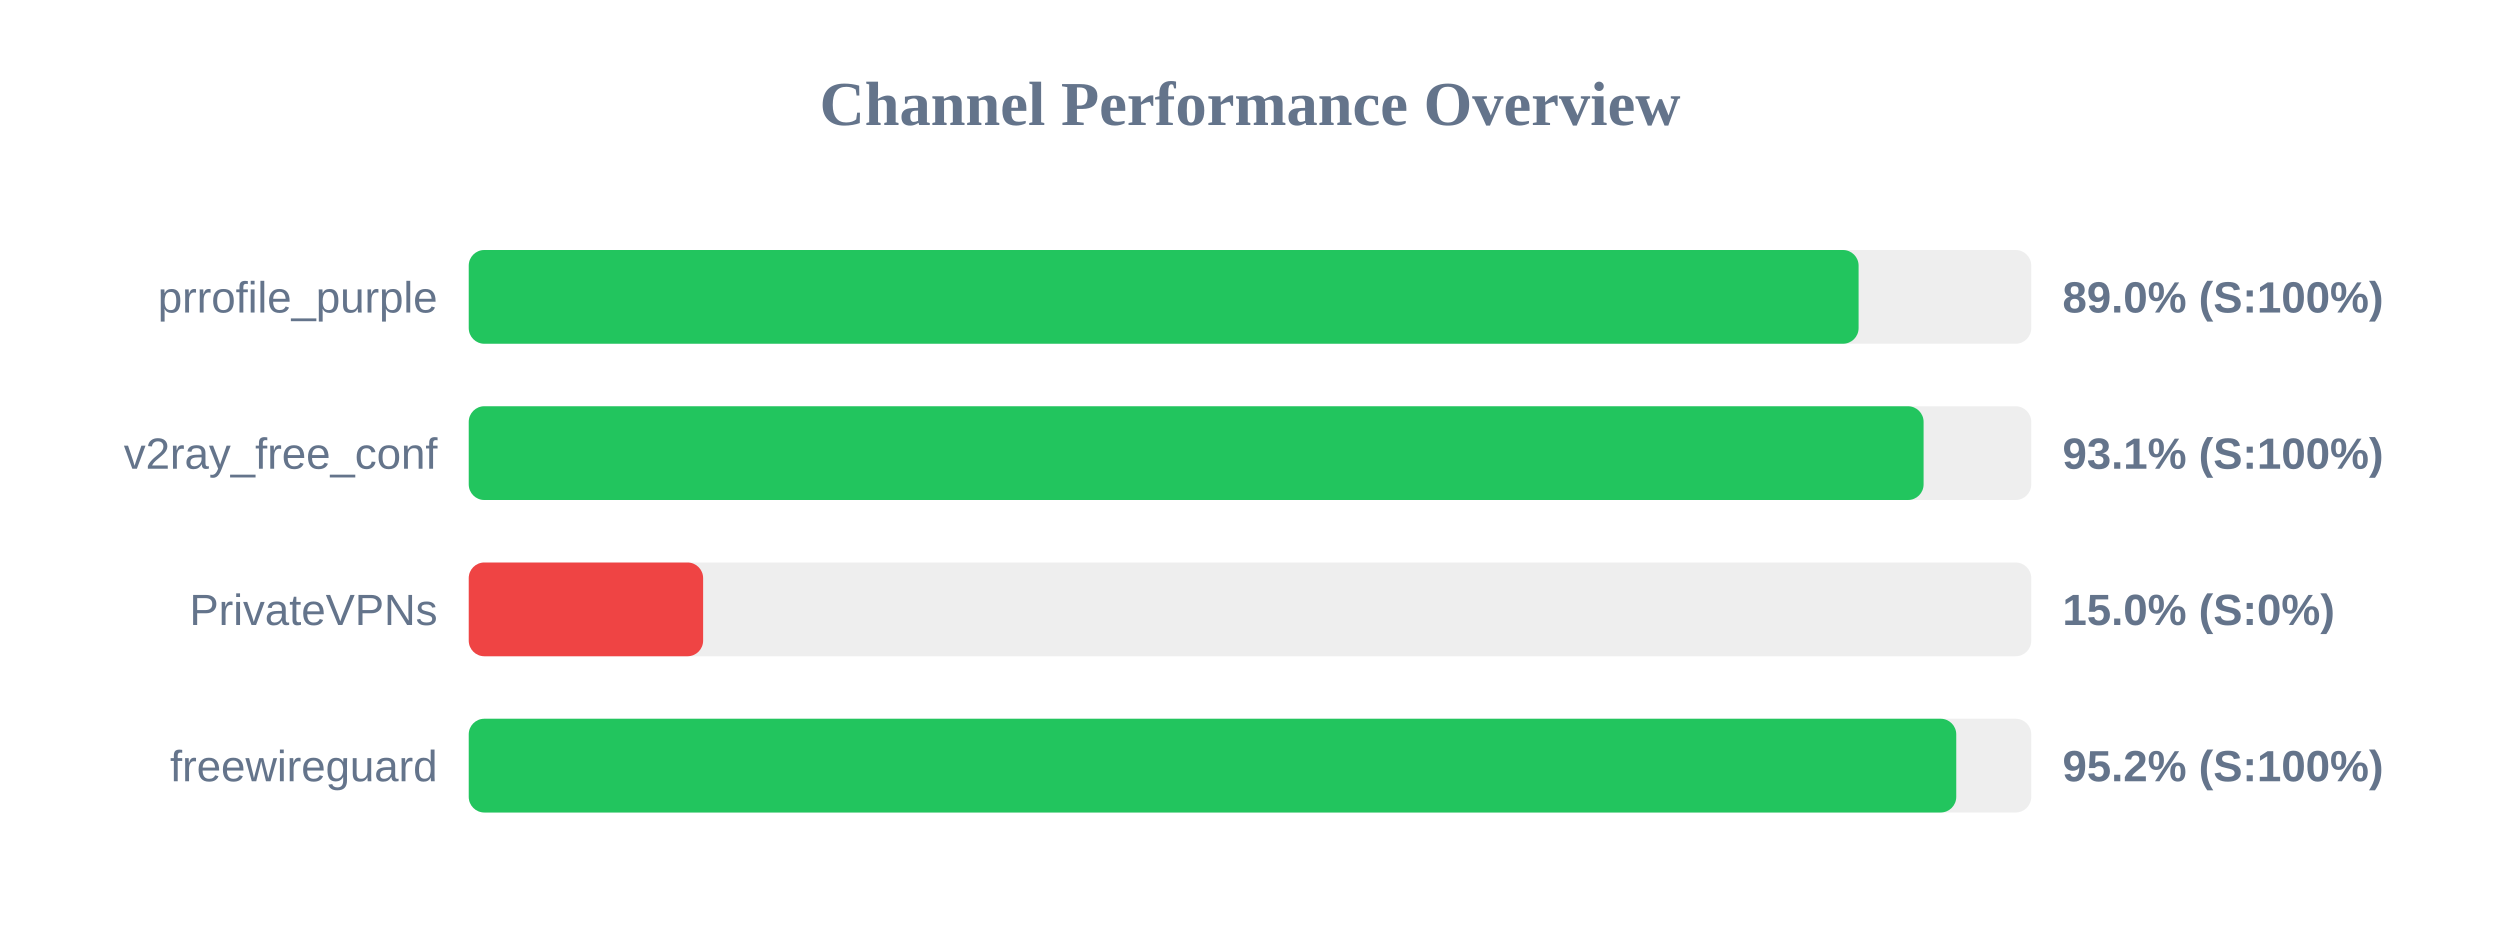
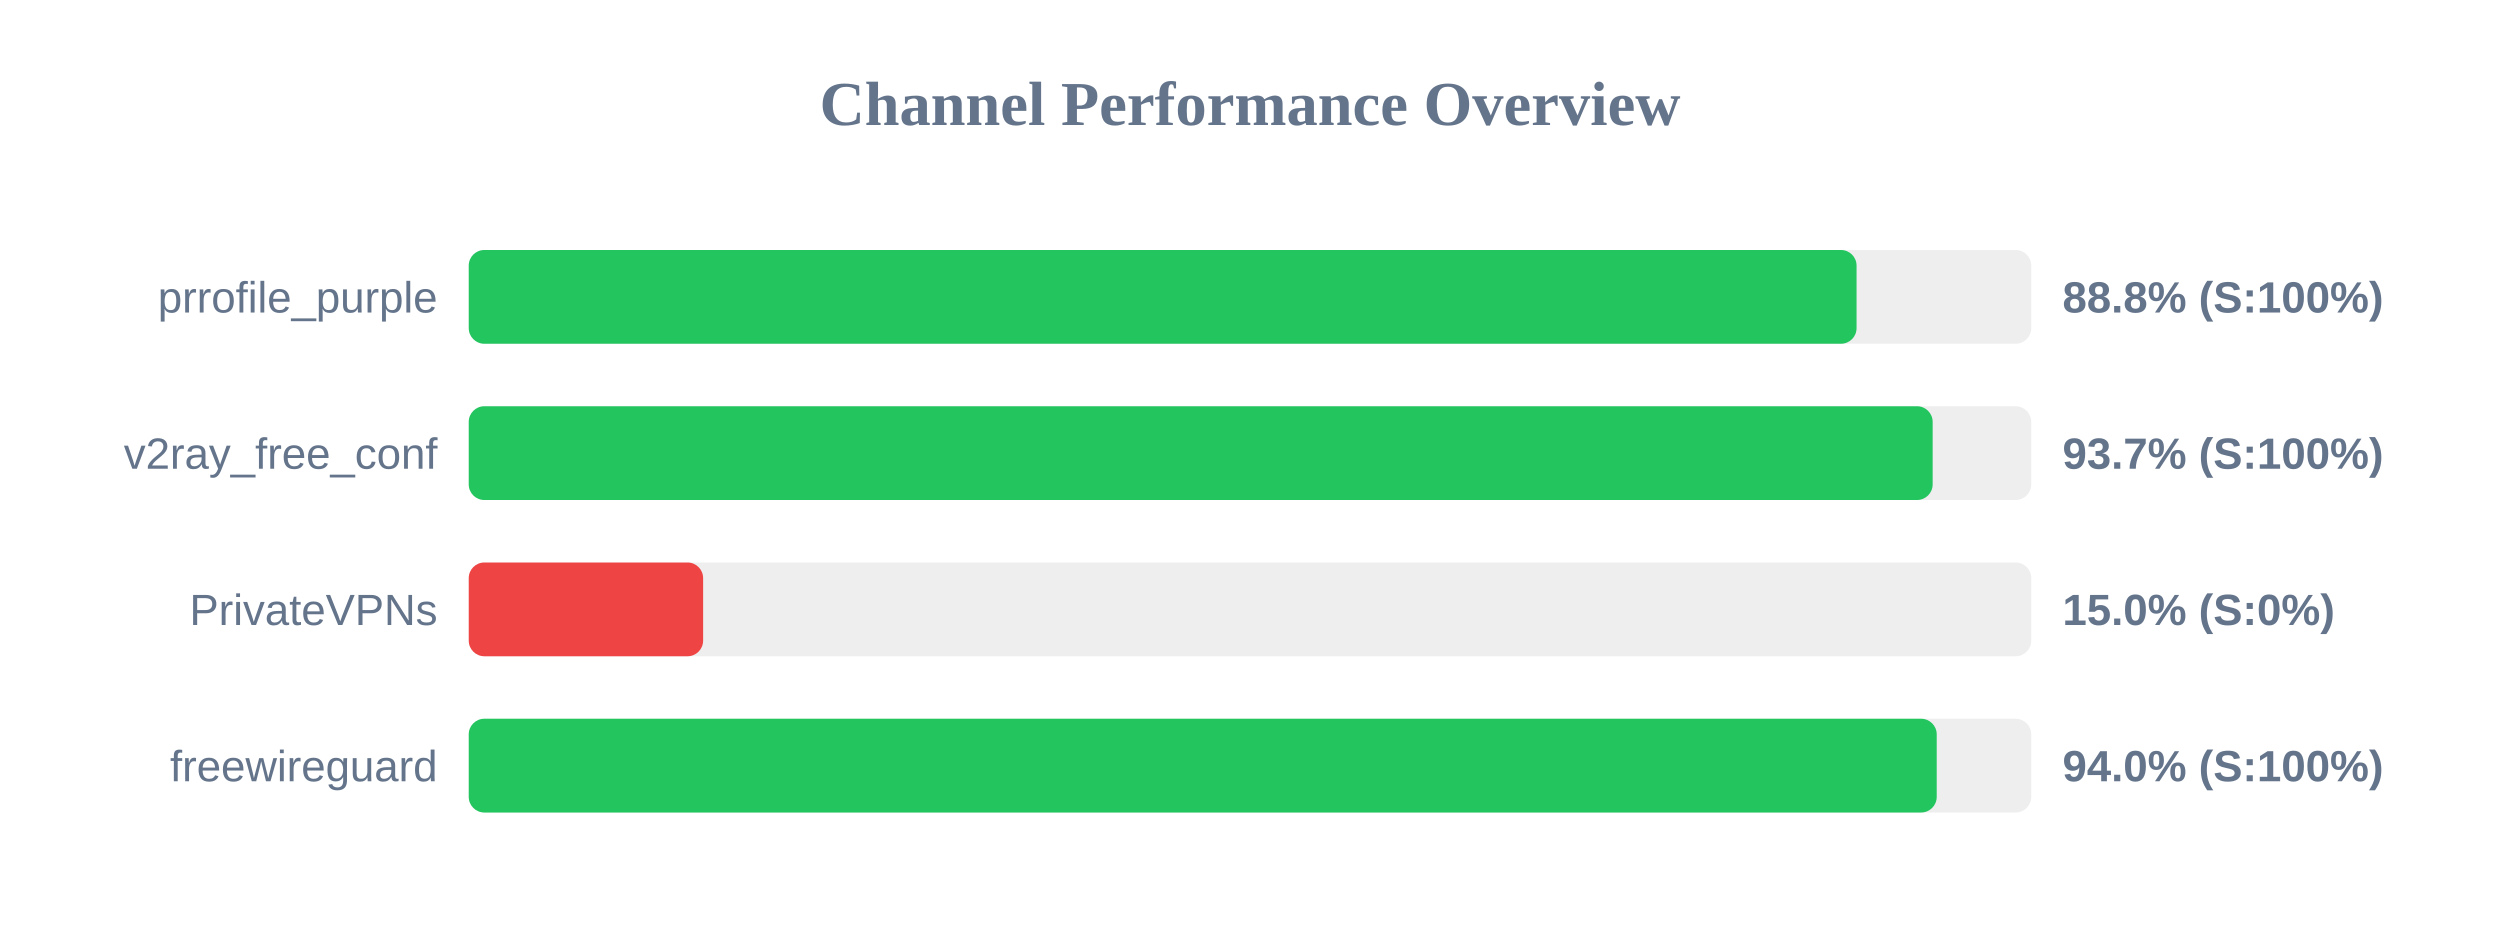
<svg xmlns="http://www.w3.org/2000/svg" width="800" height="300" version="1.1">
  <style>
        .row { font: 14px Arial; fill: #64748b; }
        .score { font: bold 14px Arial; fill: #64748b; }
    </style>
  <text x="400" y="40" text-anchor="middle" font-size="20px" font-weight="bold" fill="#64748b">Channel Performance Overview</text>
  <rect x="150" y="80" width="500" height="30" fill="#eee" rx="5" />
-   <rect x="150" y="80" width="444.75" height="30" fill="#22c55e" rx="5" />
+   <rect x="150" y="80" width="444.1" height="30" fill="#22c55e" rx="5" />
  <text x="140" y="100" text-anchor="end" class="row">prrofile_purple</text>
-   <text x="660" y="100" text-anchor="start" class="score">89.0% (S:100%)</text>
+   <text x="660" y="100" text-anchor="start" class="score">88.8% (S:100%)</text>
  <rect x="150" y="130" width="500" height="30" fill="#eee" rx="5" />
-   <rect x="150" y="130" width="465.55" height="30" fill="#22c55e" rx="5" />
+   <rect x="150" y="130" width="468.45" height="30" fill="#22c55e" rx="5" />
  <text x="140" y="150" text-anchor="end" class="row">v2ray_free_conf</text>
-   <text x="660" y="150" text-anchor="start" class="score">93.1% (S:100%)</text>
+   <text x="660" y="150" text-anchor="start" class="score">93.7% (S:100%)</text>
  <rect x="150" y="180" width="500" height="30" fill="#eee" rx="5" />
  <rect x="150" y="180" width="75.0" height="30" fill="#ef4444" rx="5" />
  <text x="140" y="200" text-anchor="end" class="row">PrivateVPNs</text>
  <text x="660" y="200" text-anchor="start" class="score">15.0% (S:0%)</text>
  <rect x="150" y="230" width="500" height="30" fill="#eee" rx="5" />
-   <rect x="150" y="230" width="476.0" height="30" fill="#22c55e" rx="5" />
+   <rect x="150" y="230" width="469.75" height="30" fill="#22c55e" rx="5" />
  <text x="140" y="250" text-anchor="end" class="row">freewireguard</text>
-   <text x="660" y="250" text-anchor="start" class="score">95.2% (S:100%)</text>
+   <text x="660" y="250" text-anchor="start" class="score">94.0% (S:100%)</text>
</svg>
